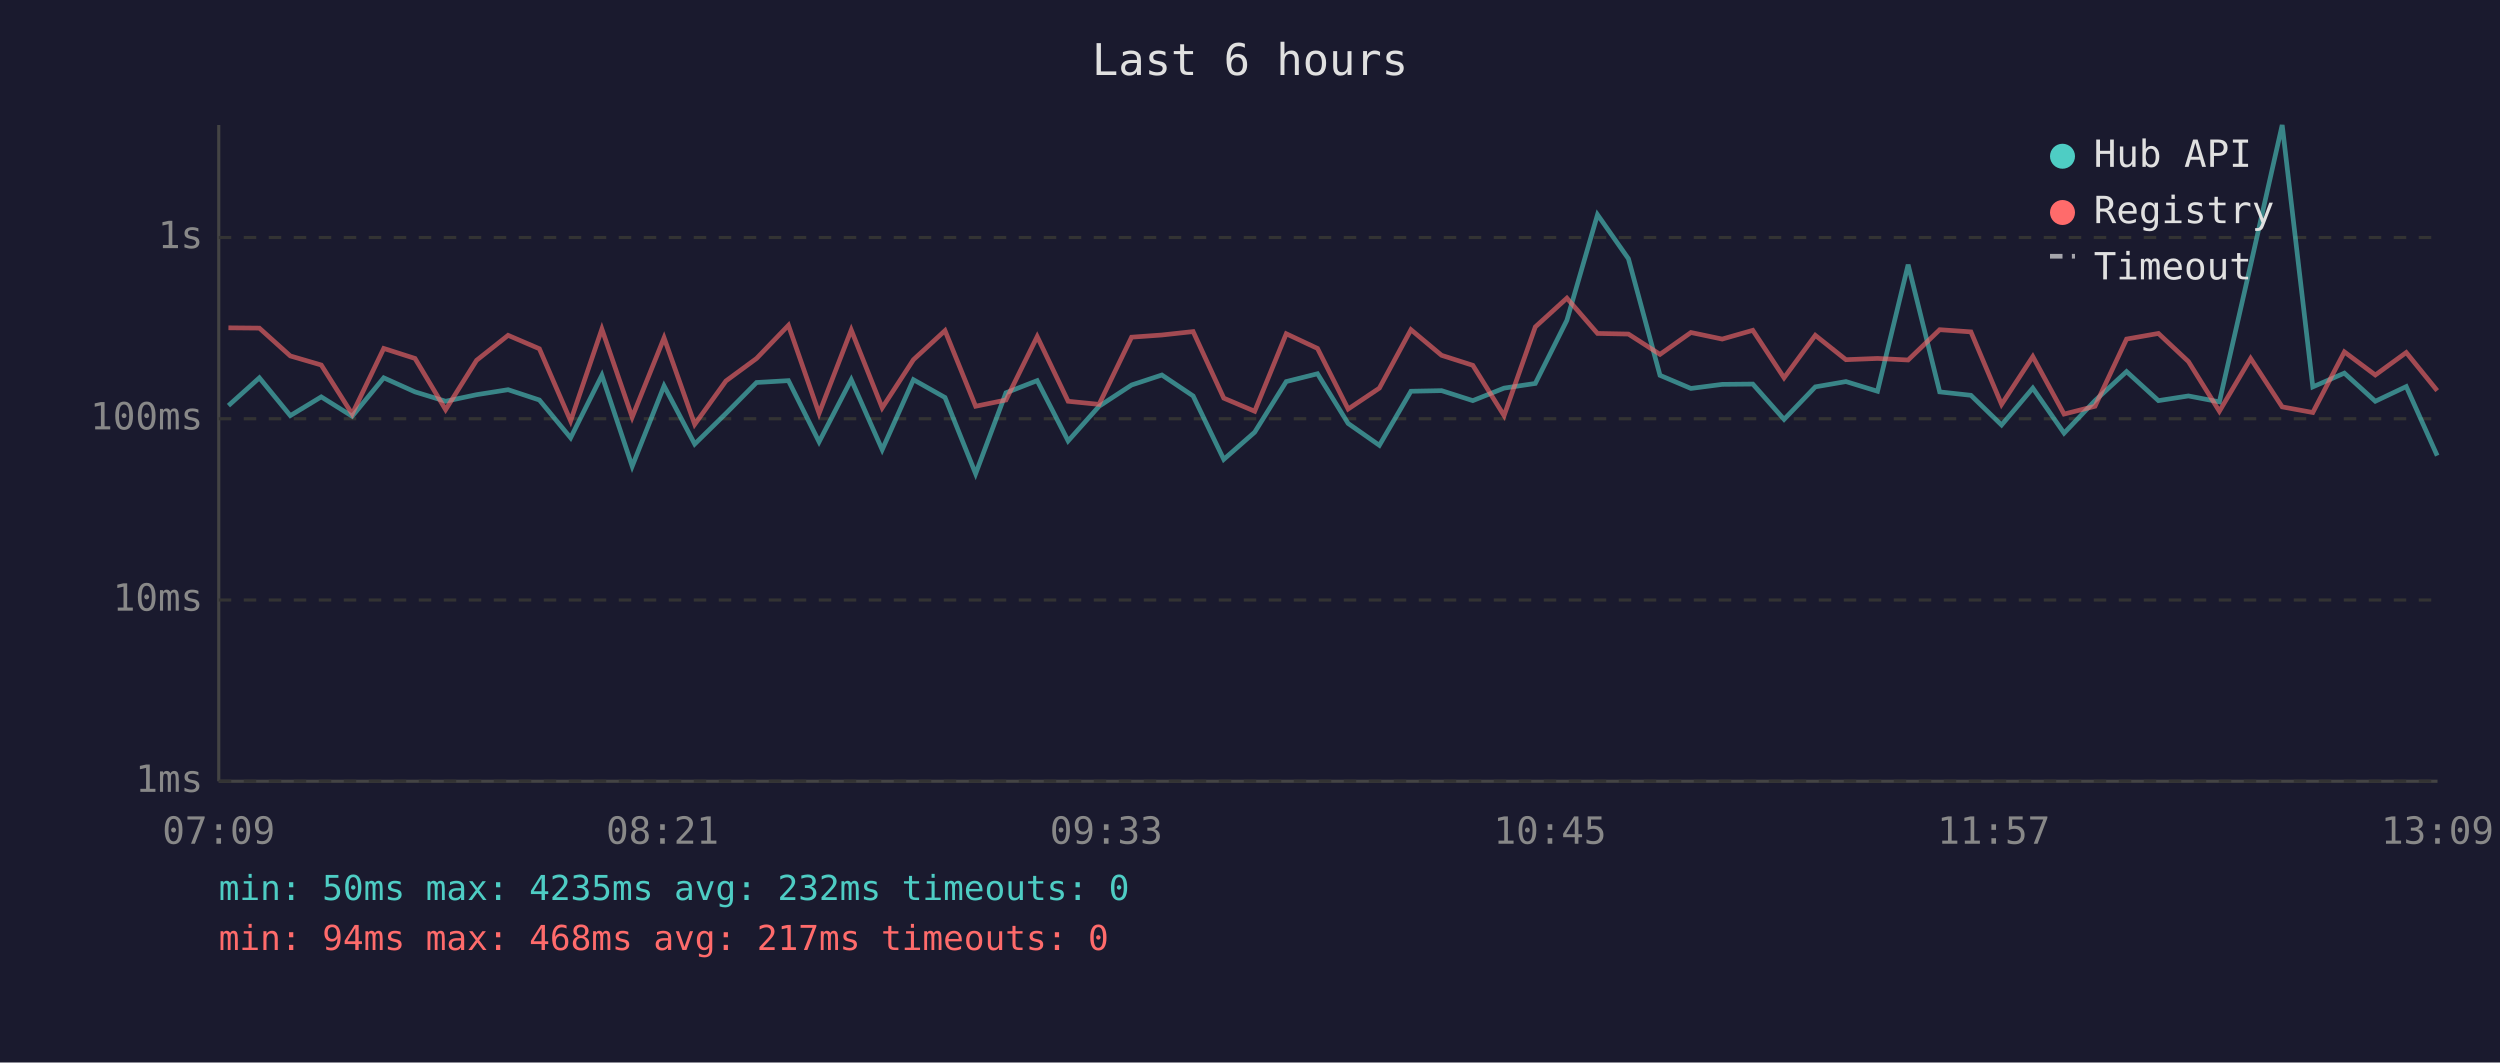
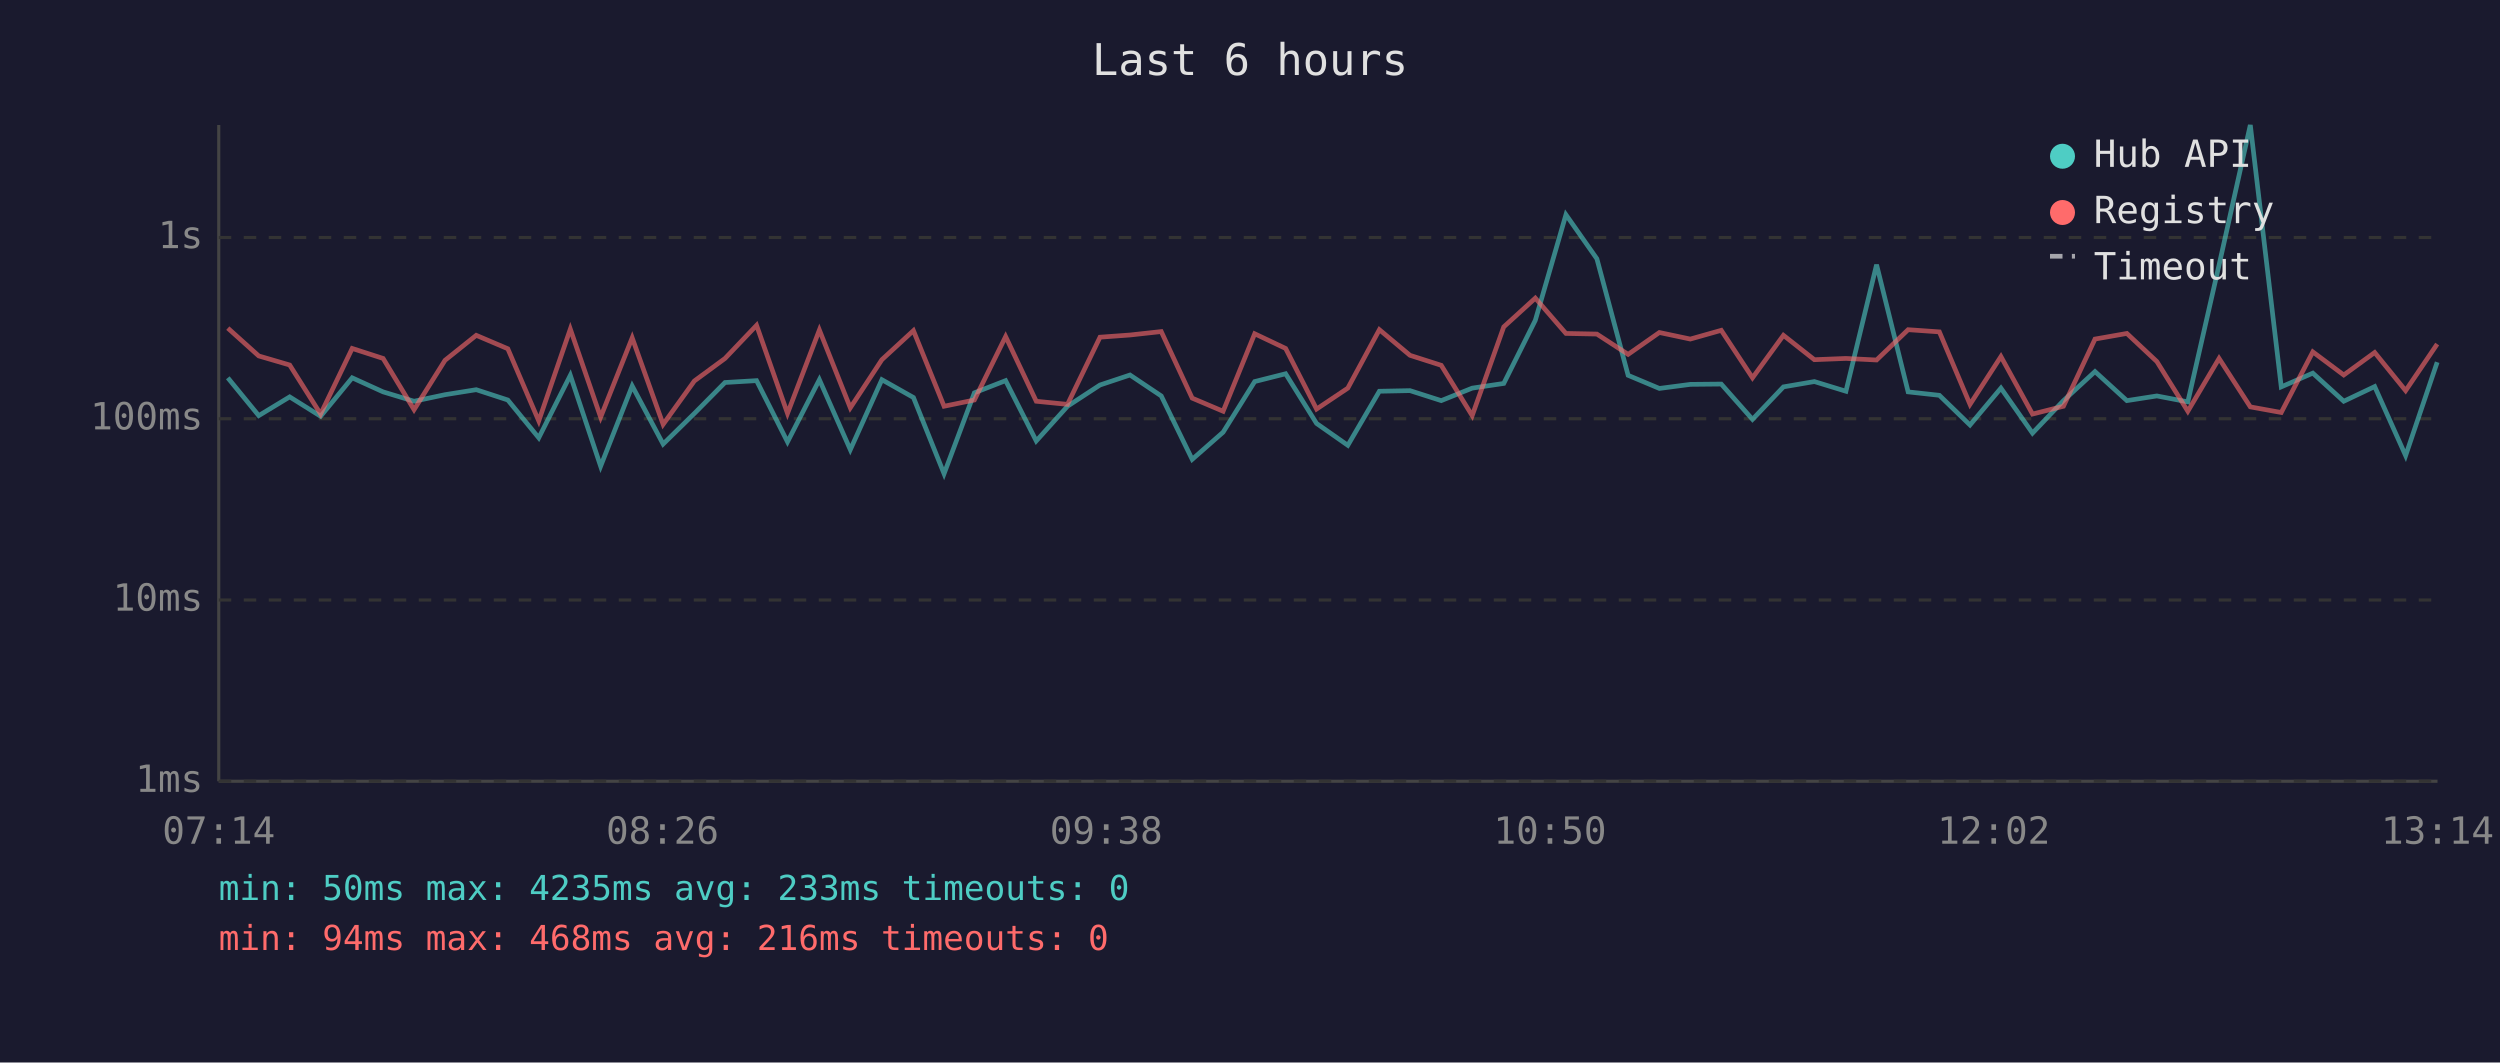
<svg xmlns="http://www.w3.org/2000/svg" viewBox="0 0 800 340" font-family="monospace" font-size="12">
  <rect width="800" height="340" fill="#1a1a2e" />
  <text x="400" y="24" fill="#e0e0e0" font-size="14" text-anchor="middle">Last 6 hours</text>
  <line x1="70" y1="40" x2="70" y2="250" stroke="#444" stroke-width="1" />
  <line x1="70" y1="250" x2="780" y2="250" stroke="#444" stroke-width="1" />
  <line x1="70" y1="250" x2="780" y2="250" stroke="#333" stroke-width="1" stroke-dasharray="4" />
  <text x="65" y="250" fill="#888" text-anchor="end" dominant-baseline="middle">1ms</text>
  <line x1="70" y1="192" x2="780" y2="192" stroke="#333" stroke-width="1" stroke-dasharray="4" />
  <text x="65" y="192" fill="#888" text-anchor="end" dominant-baseline="middle">10ms</text>
  <line x1="70" y1="134" x2="780" y2="134" stroke="#333" stroke-width="1" stroke-dasharray="4" />
  <text x="65" y="134" fill="#888" text-anchor="end" dominant-baseline="middle">100ms</text>
  <line x1="70" y1="76" x2="780" y2="76" stroke="#333" stroke-width="1" stroke-dasharray="4" />
  <text x="65" y="76" fill="#888" text-anchor="end" dominant-baseline="middle">1s</text>
-   <text x="70" y="270" fill="#888" text-anchor="middle">07:09</text>
-   <text x="212" y="270" fill="#888" text-anchor="middle">08:21</text>
-   <text x="354" y="270" fill="#888" text-anchor="middle">09:33</text>
-   <text x="496" y="270" fill="#888" text-anchor="middle">10:45</text>
-   <text x="638" y="270" fill="#888" text-anchor="middle">11:57</text>
-   <text x="780" y="270" fill="#888" text-anchor="middle">13:09</text>
-   <polyline points="73.1,129.8 83.0,120.9 92.9,133.0 102.8,127.0 112.7,133.2 122.8,120.9 132.8,125.4 142.6,128.4 152.5,126.3 162.6,124.7 172.6,128.0 182.6,140.1 192.6,120.1 202.3,149.2 212.5,123.5 222.3,142.1 232.3,132.3 242.1,122.4 252.3,121.8 262.1,141.4 272.4,121.5 282.3,143.9 292.3,121.5 302.4,127.2 312.2,151.6 321.9,125.7 331.9,121.8 341.8,141.1 351.7,130.0 362.1,123.2 371.8,120.0 381.8,126.7 391.6,147.0 401.5,138.3 411.6,122.1 421.6,119.6 431.4,135.5 441.4,142.5 451.5,125.2 461.3,125.0 471.3,128.2 481.3,124.2 491.3,122.7 501.4,102.5 511.2,68.7 521.1,82.8 531.2,120.1 541.1,124.3 551.1,123.0 560.9,122.9 570.9,134.2 580.9,123.8 590.7,122.1 600.8,125.2 610.6,84.7 620.7,125.4 630.7,126.5 640.5,136.0 650.5,124.2 660.5,138.6 670.4,128.2 680.5,118.9 690.7,128.2 700.3,126.7 710.2,128.6 720.2,84.8 730.3,40.0 740.1,123.8 750.2,119.4 760.1,128.4 770.0,123.7 779.9,145.8" fill="none" stroke="#4ecdc4" stroke-width="1.5" opacity="0.6" />
-   <polyline points="73.1,104.9 83.0,105.0 92.9,113.9 102.8,116.8 112.7,132.5 122.8,111.5 132.8,114.7 142.6,131.1 152.5,115.3 162.6,107.3 172.6,111.6 182.6,134.7 192.6,105.3 202.3,133.5 212.5,108.1 222.3,135.8 232.3,121.9 242.1,114.7 252.3,104.1 262.1,132.3 272.4,105.6 282.3,130.5 292.3,115.1 302.4,105.8 312.2,130.0 321.9,128.0 331.9,107.7 341.8,128.4 351.7,129.4 362.1,107.9 371.8,107.2 381.8,106.1 391.6,127.4 401.5,131.6 411.6,106.8 421.6,111.5 431.4,130.9 441.4,124.2 451.5,105.5 461.3,113.7 471.3,116.9 481.3,133.0 491.3,104.6 501.4,95.4 511.2,106.7 521.1,106.9 531.2,113.4 541.1,106.4 551.1,108.5 560.9,105.7 570.9,120.9 580.9,107.3 590.7,115.1 600.8,114.7 610.6,115.2 620.7,105.5 630.7,106.2 640.5,129.4 650.5,114.1 660.5,132.5 670.4,130.0 680.5,108.5 690.7,106.7 700.3,115.7 710.2,131.6 720.2,114.7 730.3,130.2 740.1,132.0 750.2,112.6 760.1,120.0 770.0,112.8 779.9,125.0" fill="none" stroke="#ff6b6b" stroke-width="1.5" opacity="0.6" />
+   <text x="70" y="270" fill="#888" text-anchor="middle">07:14</text>
+   <text x="212" y="270" fill="#888" text-anchor="middle">08:26</text>
+   <text x="354" y="270" fill="#888" text-anchor="middle">09:38</text>
+   <text x="496" y="270" fill="#888" text-anchor="middle">10:50</text>
+   <text x="638" y="270" fill="#888" text-anchor="middle">12:02</text>
+   <text x="780" y="270" fill="#888" text-anchor="middle">13:14</text>
+   <polyline points="72.9,120.9 82.8,133.0 92.7,127.0 102.6,133.2 112.7,120.9 122.6,125.4 132.5,128.4 142.4,126.3 152.4,124.7 162.5,128.0 172.4,140.1 182.5,120.1 192.2,149.2 202.3,123.5 212.2,142.1 222.2,132.3 232.0,122.4 242.1,121.8 252.0,141.4 262.2,121.5 272.1,143.9 282.2,121.5 292.3,127.2 302.1,151.6 311.8,125.7 321.8,121.8 331.6,141.1 341.6,130.0 352.0,123.2 361.6,120.0 371.6,126.7 381.5,147.0 391.4,138.3 401.5,122.1 411.4,119.6 421.3,135.5 431.3,142.5 441.4,125.2 451.2,125.0 461.2,128.2 471.1,124.2 481.2,122.7 491.3,102.5 501.1,68.7 511.0,82.8 521.0,120.1 531.0,124.3 540.9,123.0 550.8,122.9 560.8,134.2 570.7,123.8 580.6,122.1 590.7,125.2 600.5,84.7 610.6,125.4 620.6,126.5 630.4,136.0 640.3,124.2 650.4,138.6 660.3,128.2 670.4,118.9 680.6,128.2 690.2,126.7 700.1,128.6 710.1,84.8 720.1,40.0 730.0,123.8 740.1,119.4 750.0,128.4 759.9,123.7 769.8,145.8 779.9,115.9" fill="none" stroke="#4ecdc4" stroke-width="1.5" opacity="0.6" />
+   <polyline points="72.9,105.0 82.8,113.9 92.7,116.8 102.6,132.5 112.7,111.5 122.6,114.7 132.5,131.1 142.4,115.3 152.4,107.3 162.5,111.6 172.4,134.7 182.5,105.3 192.2,133.5 202.3,108.1 212.2,135.8 222.2,121.9 232.0,114.7 242.1,104.1 252.0,132.3 262.2,105.6 272.1,130.5 282.2,115.1 292.3,105.8 302.1,130.0 311.8,128.0 321.8,107.7 331.6,128.4 341.6,129.4 352.0,107.9 361.6,107.2 371.6,106.1 381.5,127.4 391.4,131.6 401.5,106.8 411.4,111.5 421.3,130.9 431.3,124.2 441.4,105.5 451.2,113.7 461.2,116.9 471.1,133.0 481.2,104.6 491.3,95.4 501.1,106.7 511.0,106.9 521.0,113.4 531.0,106.4 540.9,108.5 550.8,105.7 560.8,120.9 570.7,107.3 580.6,115.1 590.7,114.7 600.5,115.2 610.6,105.5 620.6,106.2 630.4,129.4 640.3,114.1 650.4,132.5 660.3,130.0 670.4,108.5 680.6,106.7 690.2,115.7 700.1,131.6 710.1,114.7 720.1,130.2 730.0,132.0 740.1,112.6 750.0,120.0 759.9,112.8 769.8,125.0 779.9,110.1" fill="none" stroke="#ff6b6b" stroke-width="1.5" opacity="0.6" />
  <circle cx="660" cy="50" r="4" fill="#4ecdc4" />
  <text x="670" y="50" fill="#e0e0e0" dominant-baseline="middle">Hub API</text>
  <circle cx="660" cy="68" r="4" fill="#ff6b6b" />
  <text x="670" y="68" fill="#e0e0e0" dominant-baseline="middle">Registry</text>
  <line x1="656" y1="82" x2="664" y2="82" stroke="#e0e0e0" stroke-width="1.5" stroke-dasharray="4,3" opacity="0.7" />
  <text x="670" y="86" fill="#e0e0e0" dominant-baseline="middle">Timeout</text>
-   <text x="70" y="288" fill="#4ecdc4" font-size="11">min: 50ms  max: 4235ms  avg: 232ms  timeouts: 0</text>
-   <text x="70" y="304" fill="#ff6b6b" font-size="11">min: 94ms  max: 468ms  avg: 217ms  timeouts: 0</text>
+   <text x="70" y="288" fill="#4ecdc4" font-size="11">min: 50ms  max: 4235ms  avg: 233ms  timeouts: 0</text>
+   <text x="70" y="304" fill="#ff6b6b" font-size="11">min: 94ms  max: 468ms  avg: 216ms  timeouts: 0</text>
</svg>
